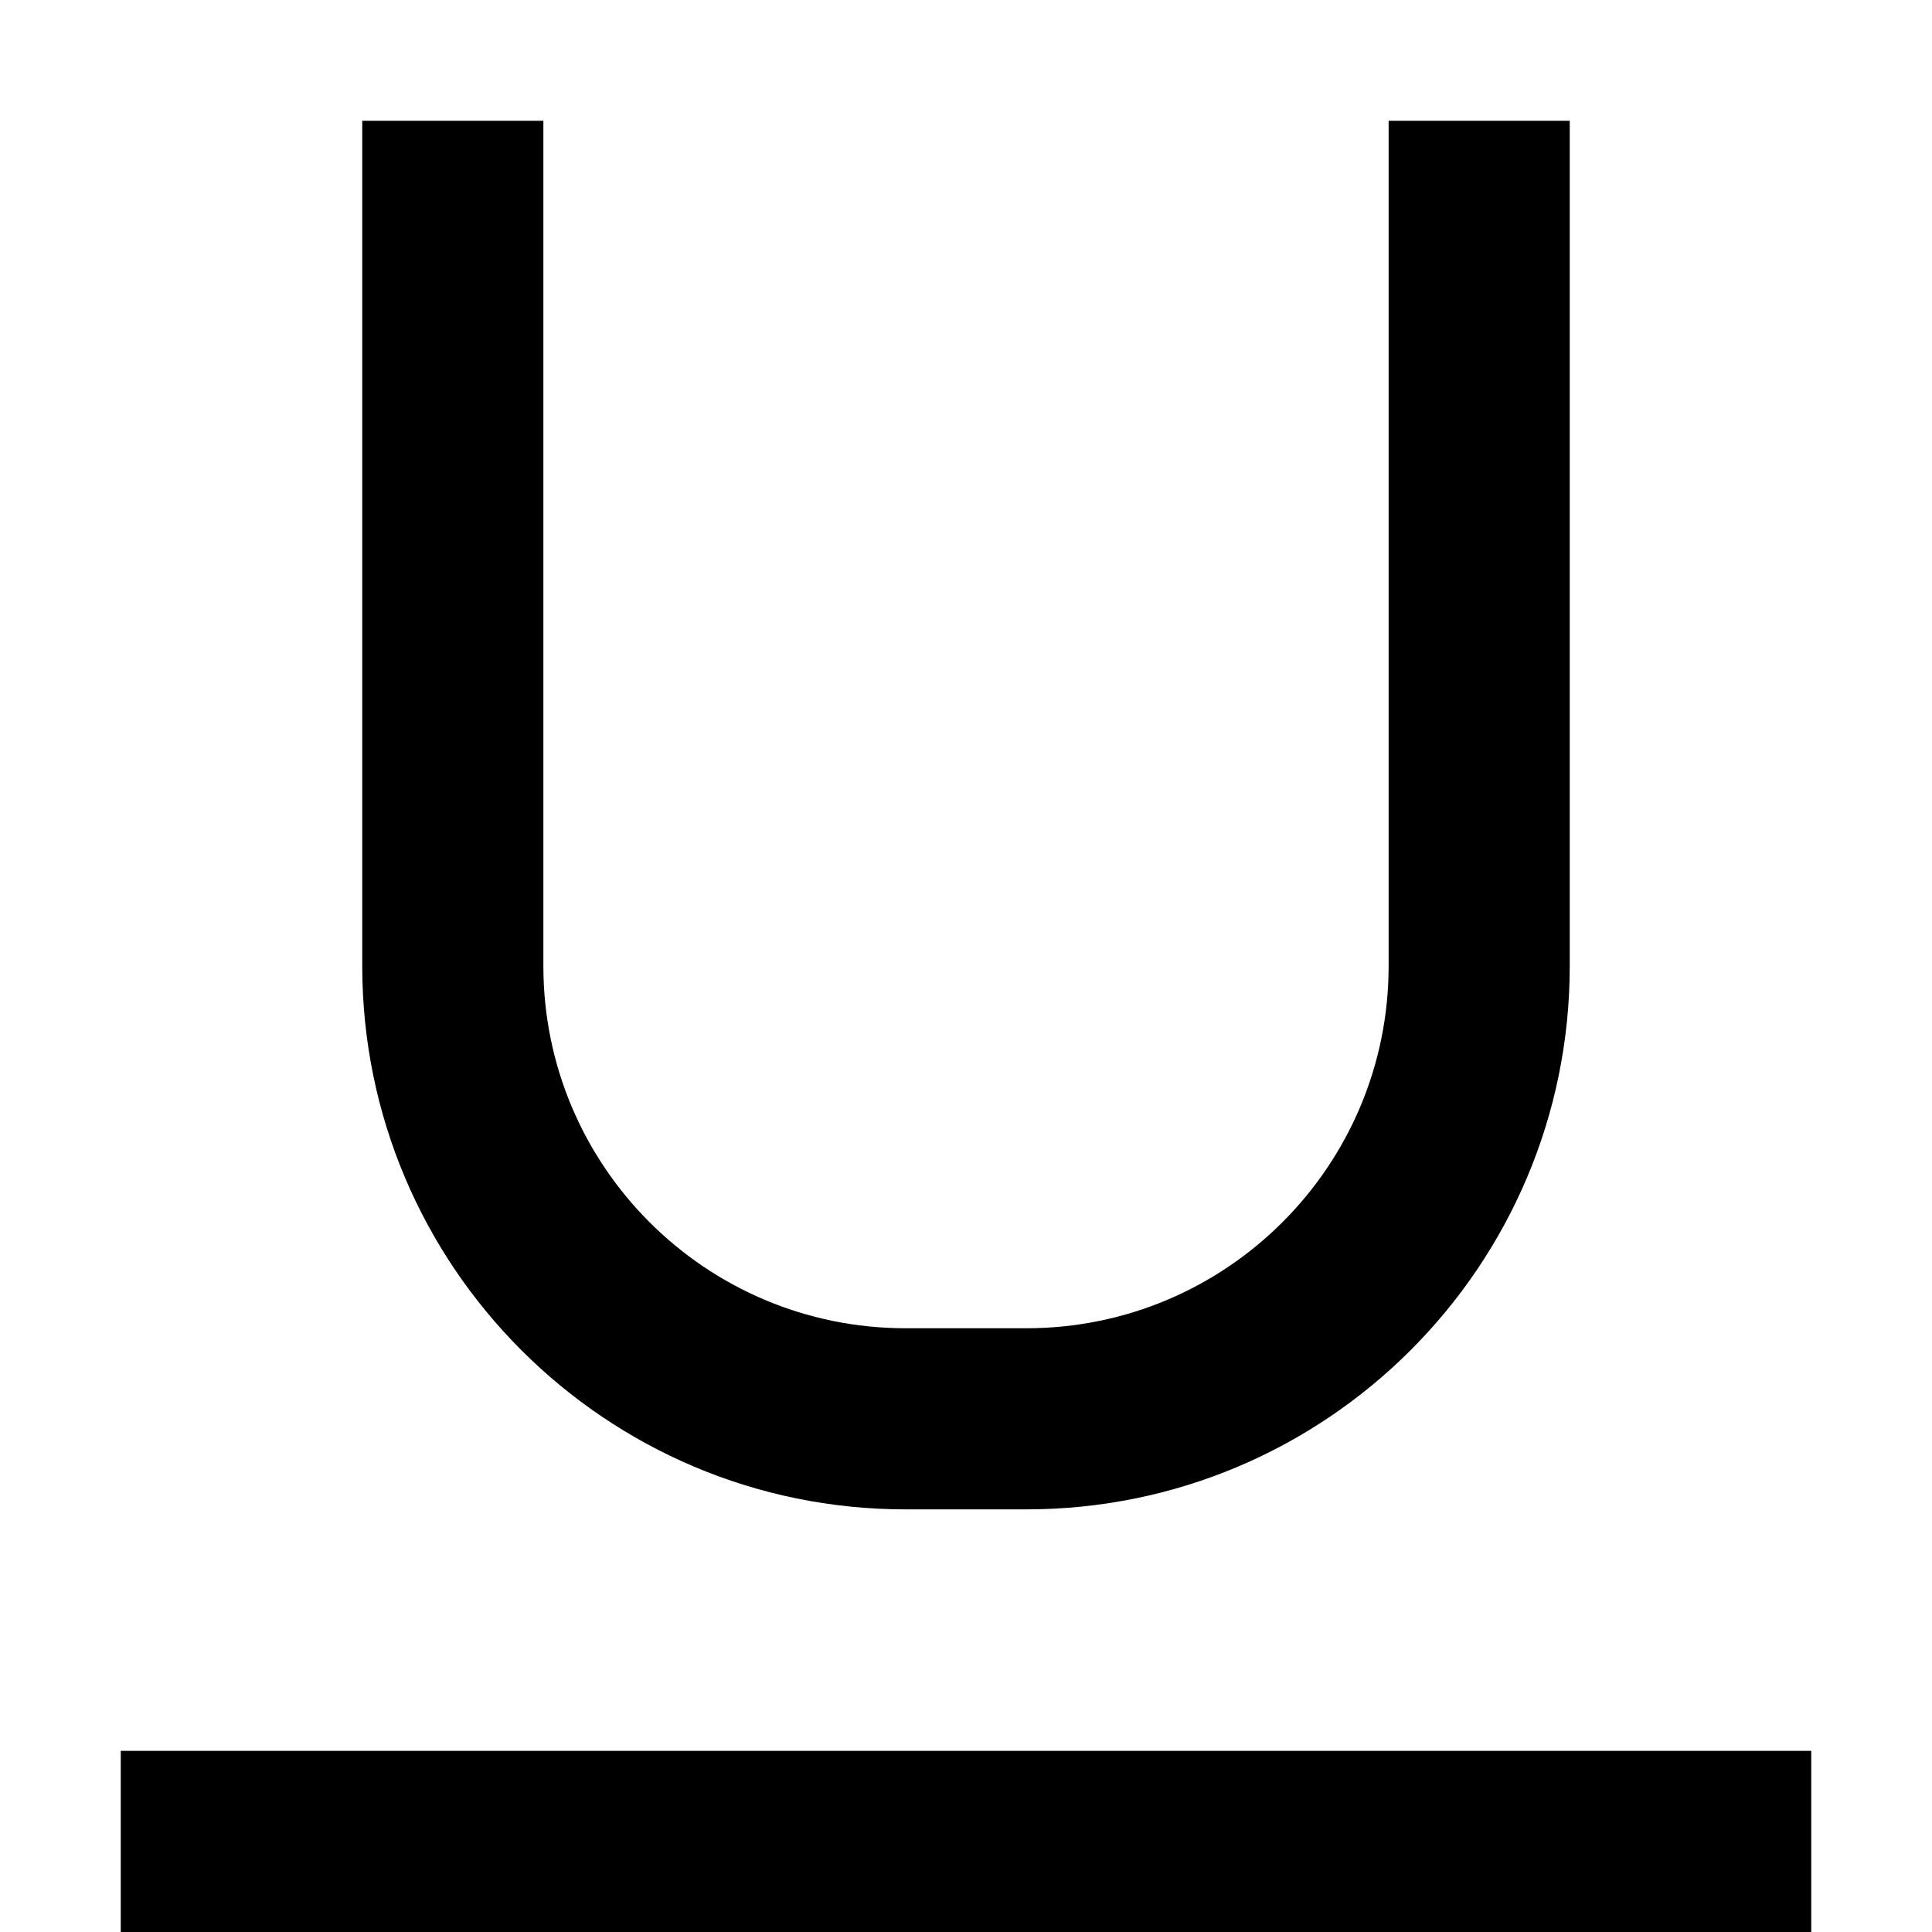
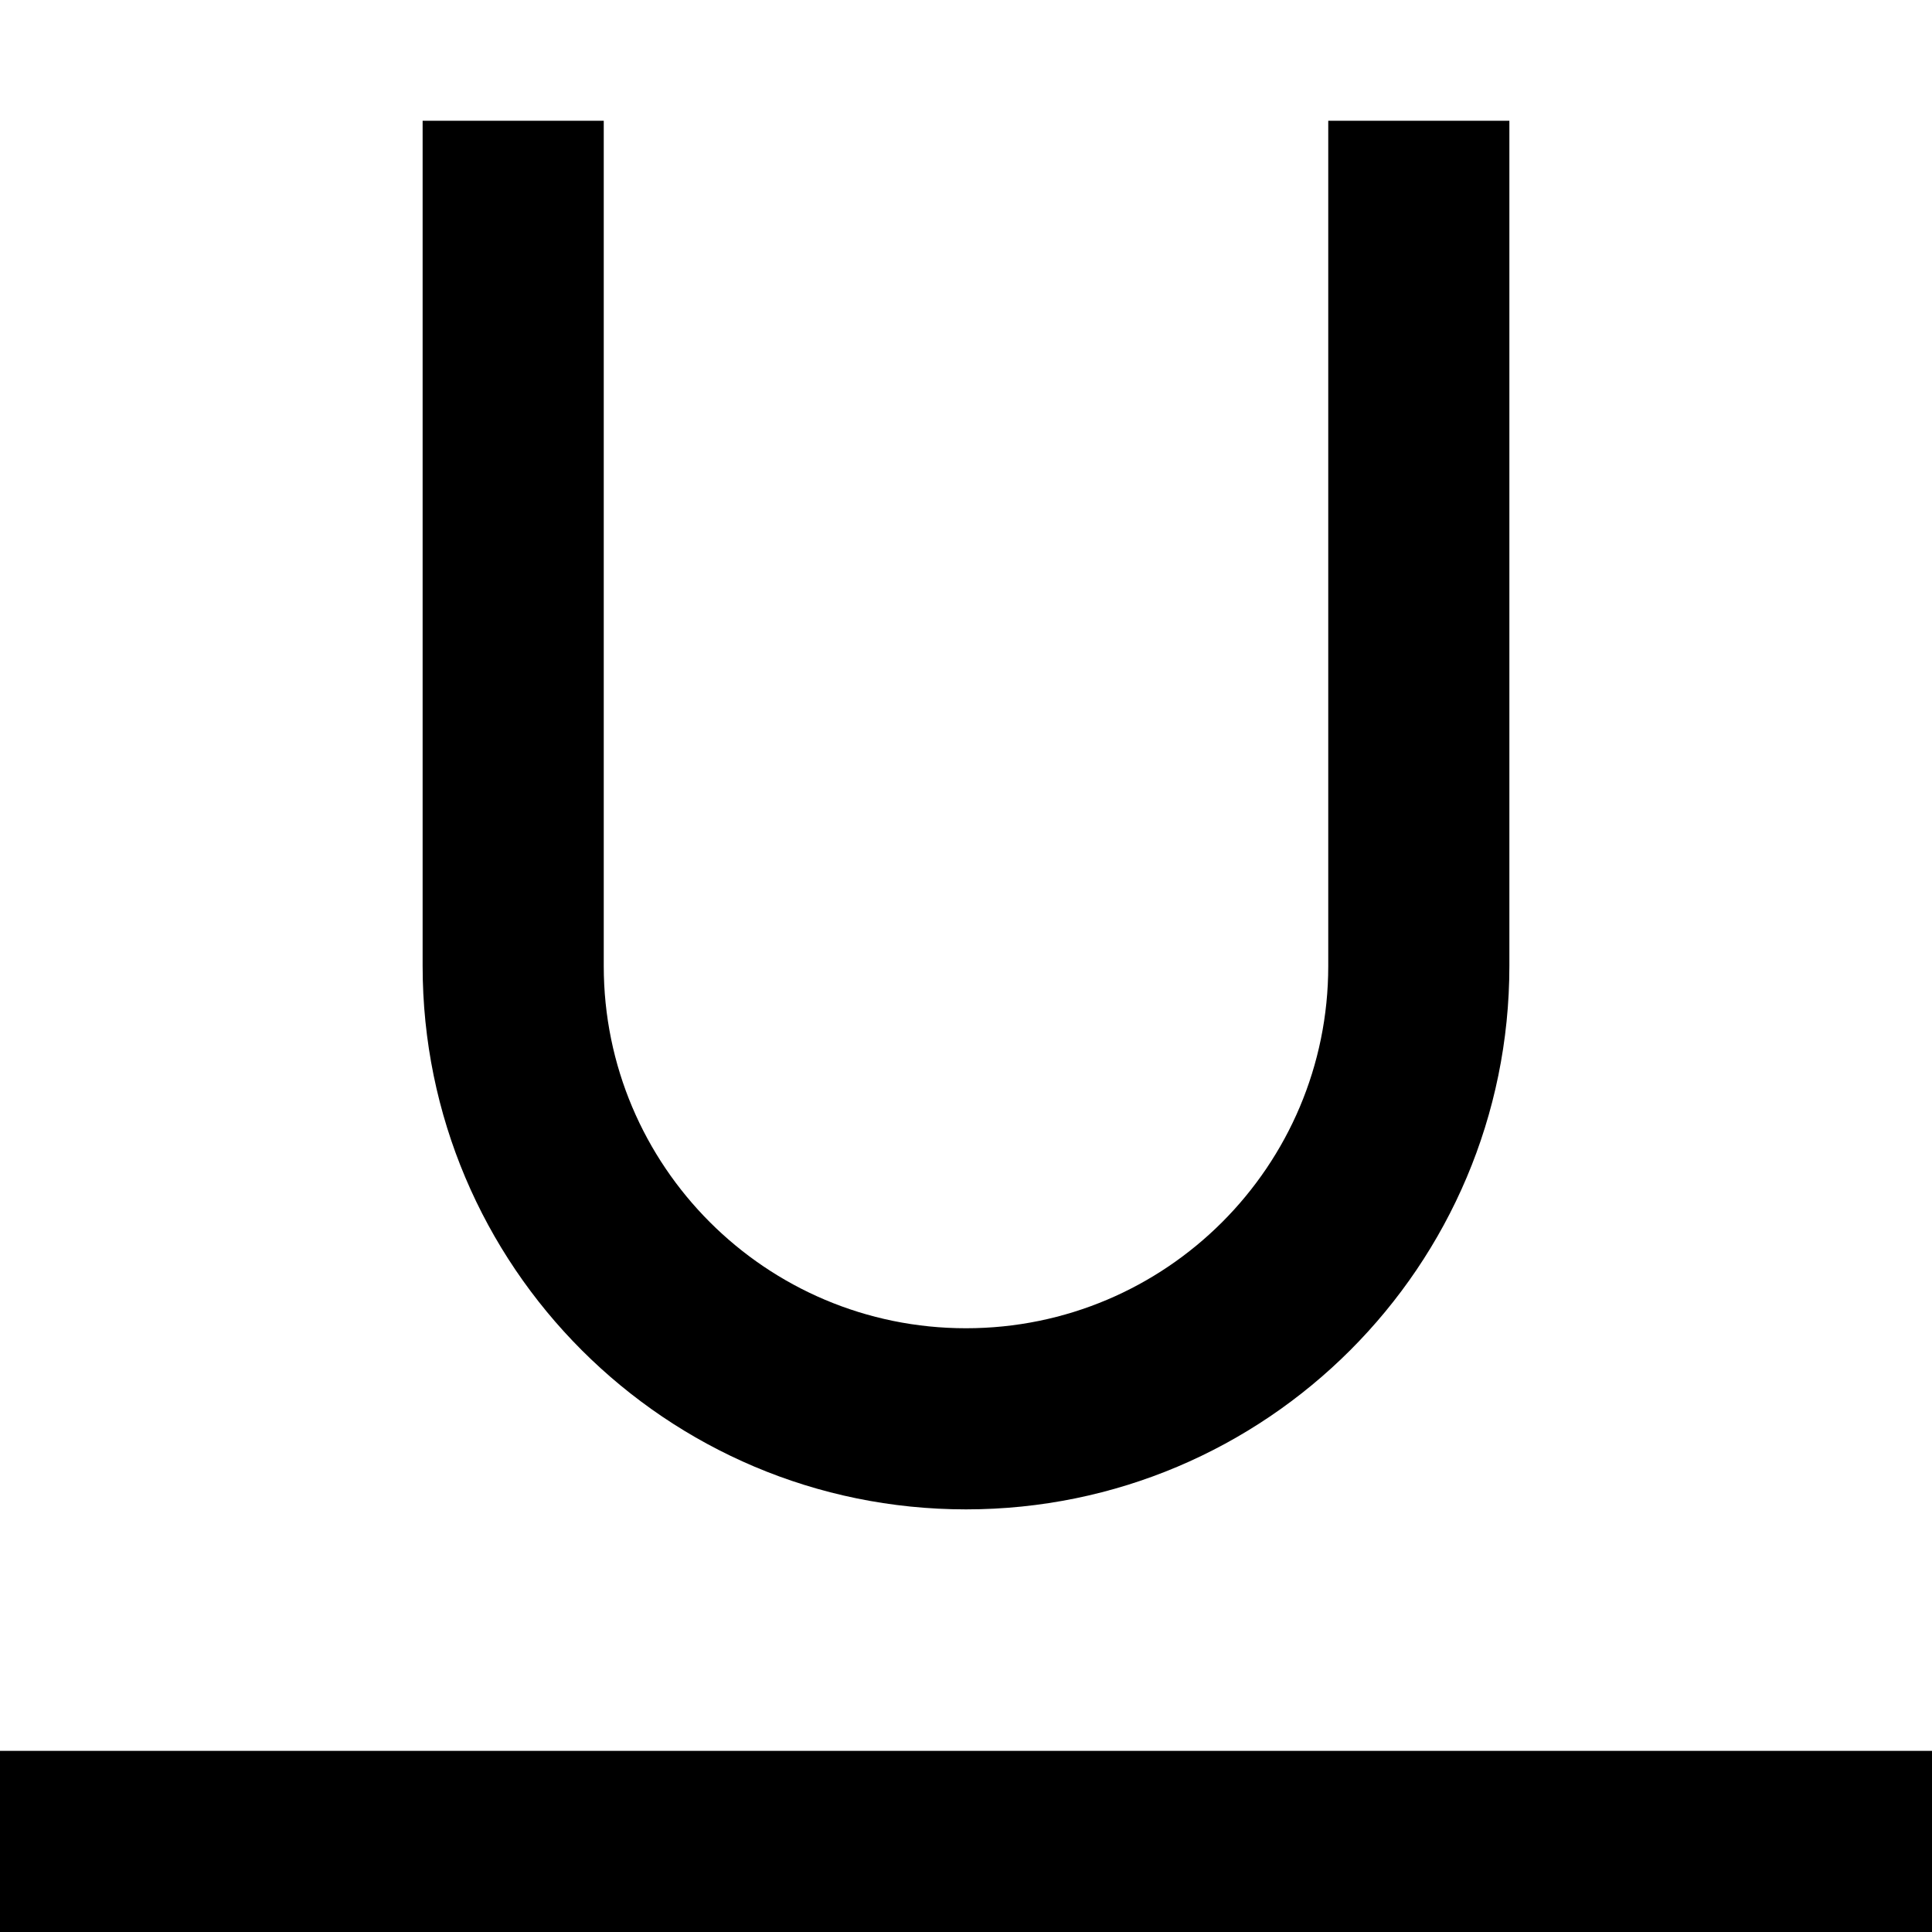
<svg width="16" height="16" fill="none" viewBox="0 0 16 16">
-   <path fill="currentcolor" fill-rule="evenodd" d="M3 8V1h1.5v7a3 3 0 0 0 3 3h1a3 3 0 0 0 3-3V1H13v7a4.5 4.5 0 0 1-4.5 4.5h-1A4.5 4.5 0 0 1 3 8m-2 6.5h14V16H1z" clip-rule="evenodd" />
+   <path fill="currentcolor" fill-rule="evenodd" d="M3.5 8V1H5v7a3 3 0 0 0 6 0V1h1.5v7a4.5 4.5 0 1 1-9 0M0 16v-1.5h16V16z" clip-rule="evenodd" />
</svg>
